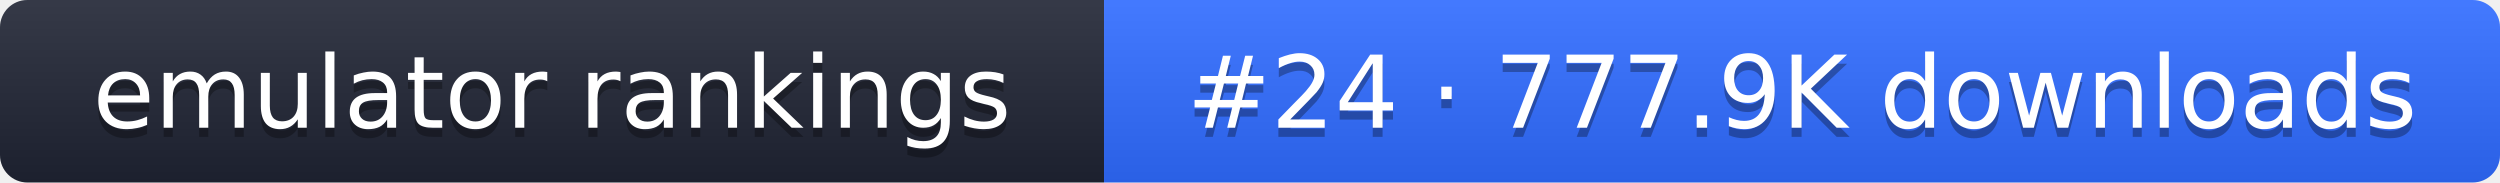
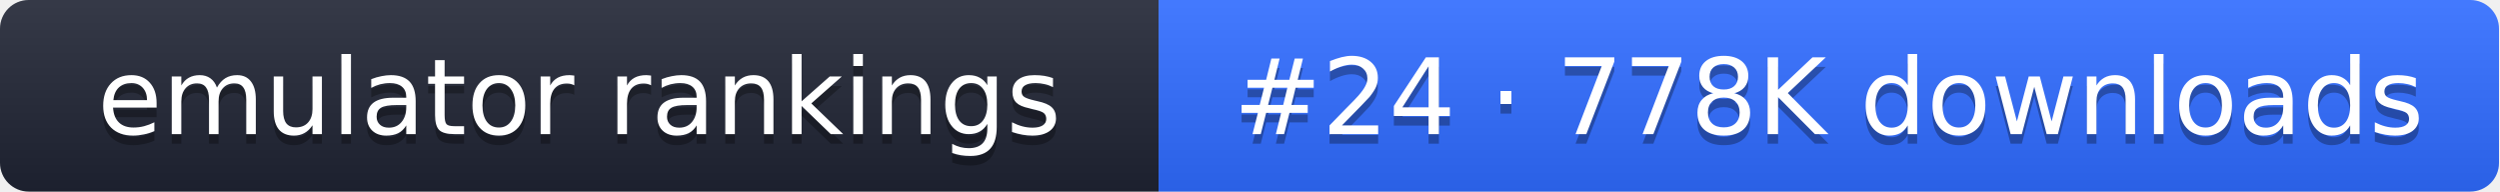
- <svg xmlns="http://www.w3.org/2000/svg" width="274" height="20" role="img" aria-label="emulator rankings: #24 · 777.9K downloads">
+ <svg xmlns="http://www.w3.org/2000/svg" width="261" height="20" role="img" aria-label="emulator rankings: #24 · 778K downloads">
  <linearGradient id="g" x2="0" y2="100%">
    <stop offset="0" stop-color="#fff" stop-opacity=".1" />
    <stop offset="1" stop-opacity=".1" />
  </linearGradient>
  <clipPath id="r">
-     <rect width="274" height="20" rx="3" fill="#fff" />
+     <rect width="261" height="20" rx="3" fill="#fff" />
  </clipPath>
  <g clip-path="url(#r)">
    <rect width="121" height="20" fill="#1f2433" />
-     <rect x="121" width="153" height="20" fill="#2f6bff" />
-     <rect width="274" height="20" fill="url(#g)" />
+     <rect x="121" width="140" height="20" fill="#2f6bff" />
+     <rect width="261" height="20" fill="url(#g)" />
  </g>
  <g fill="#fff" text-anchor="middle" font-family="Verdana,DejaVu Sans,sans-serif" font-size="11">
    <text x="60.5" y="15" fill="#010101" fill-opacity=".3">emulator rankings</text>
    <text x="60.5" y="14">emulator rankings</text>
-     <text x="197.5" y="15" fill="#010101" fill-opacity=".3">#24 · 777.9K downloads</text>
-     <text x="197.5" y="14">#24 · 777.9K downloads</text>
+     <text x="191" y="15" fill="#010101" fill-opacity=".3">#24 · 778K downloads</text>
+     <text x="191" y="14">#24 · 778K downloads</text>
  </g>
</svg>
